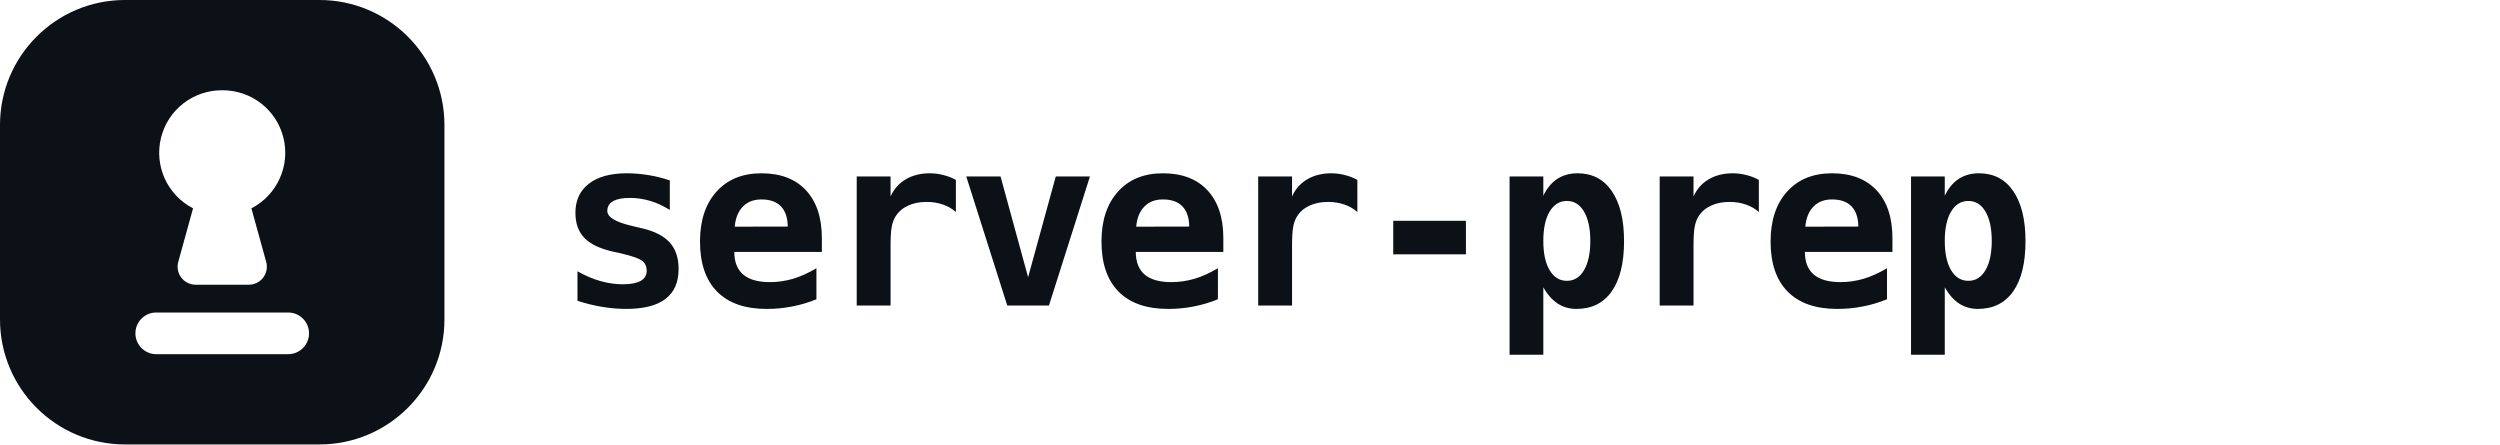
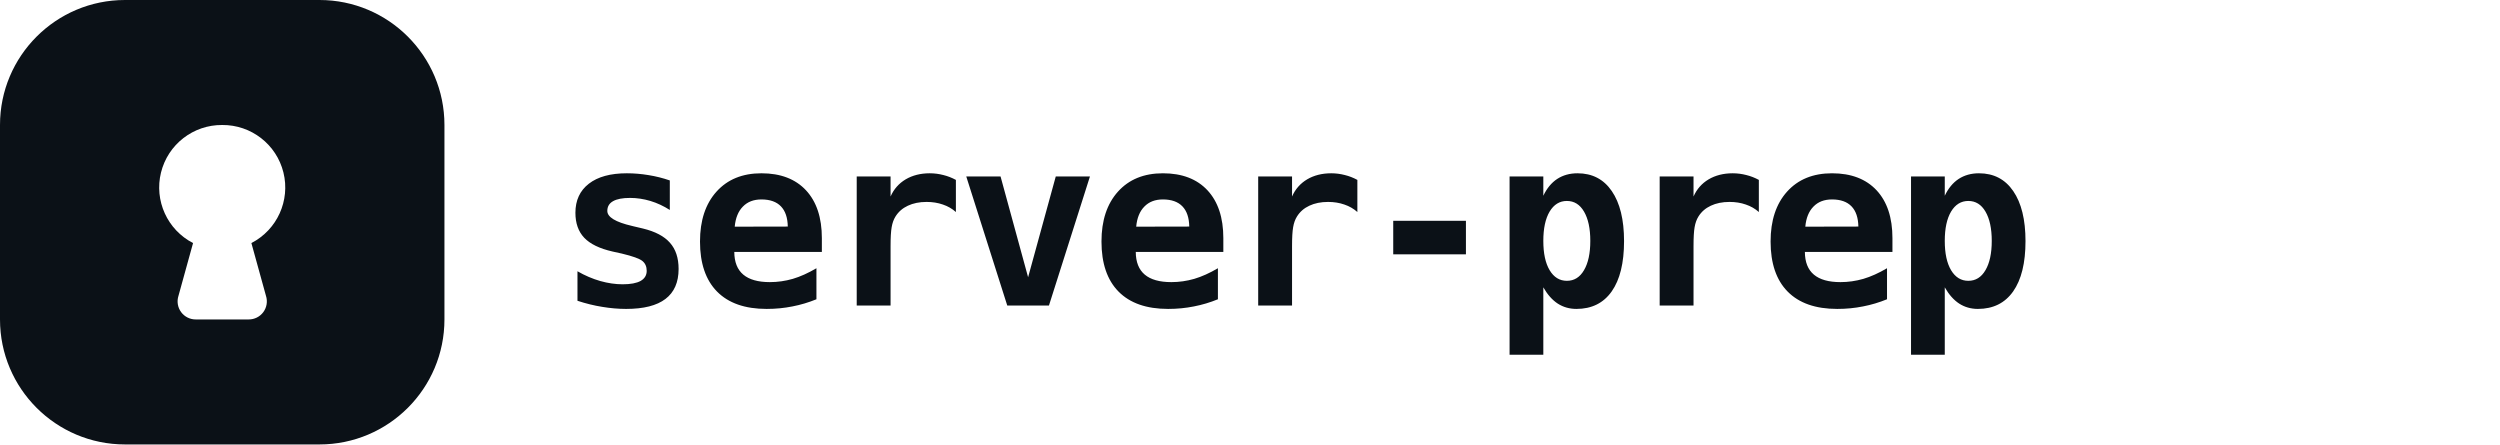
<svg xmlns="http://www.w3.org/2000/svg" viewBox="0 0 360 64" role="img" aria-label="server-prep">
  <style>path, text { fill: #0B1117; } text { font: 600 34px "IBM Plex Mono", ui-monospace, SFMono-Regular, Menlo, Consolas, "DejaVu Sans Mono", monospace; letter-spacing: -1.2px; } @media (prefers-color-scheme: dark) { path, text { fill: #F4F7FA; } }</style>
-   <path fill-rule="evenodd" d="M18 0H46A18 18 0 0 1 64 18V46A18 18 0 0 1 46 64H18A18 18 0 0 1 0 46V18A18 18 0 0 1 18 0Z M32 13A9 9 0 0 1 36.2 30L38.3 37.6A2.6 2.6 0 0 1 35.8 41H28.2A2.6 2.6 0 0 1 25.7 37.6L27.8 30A9 9 0 0 1 32 13Z M22.5 45H41.5A3 3 0 0 1 41.5 51H22.5A3 3 0 0 1 22.5 45Z" />
+   <path fill-rule="evenodd" d="M18 0H46A18 18 0 0 1 64 18V46A18 18 0 0 1 46 64H18A18 18 0 0 1 0 46V18A18 18 0 0 1 18 0Z M32 18A9 9 0 0 1 36.2 35L38.3 42.6A2.6 2.6 0 0 1 35.8 46H28.2A2.6 2.6 0 0 1 25.7 42.6L27.8 35A9 9 0 0 1 32 18Z" />
  <text x="80" y="44">server-prep</text>
</svg>
